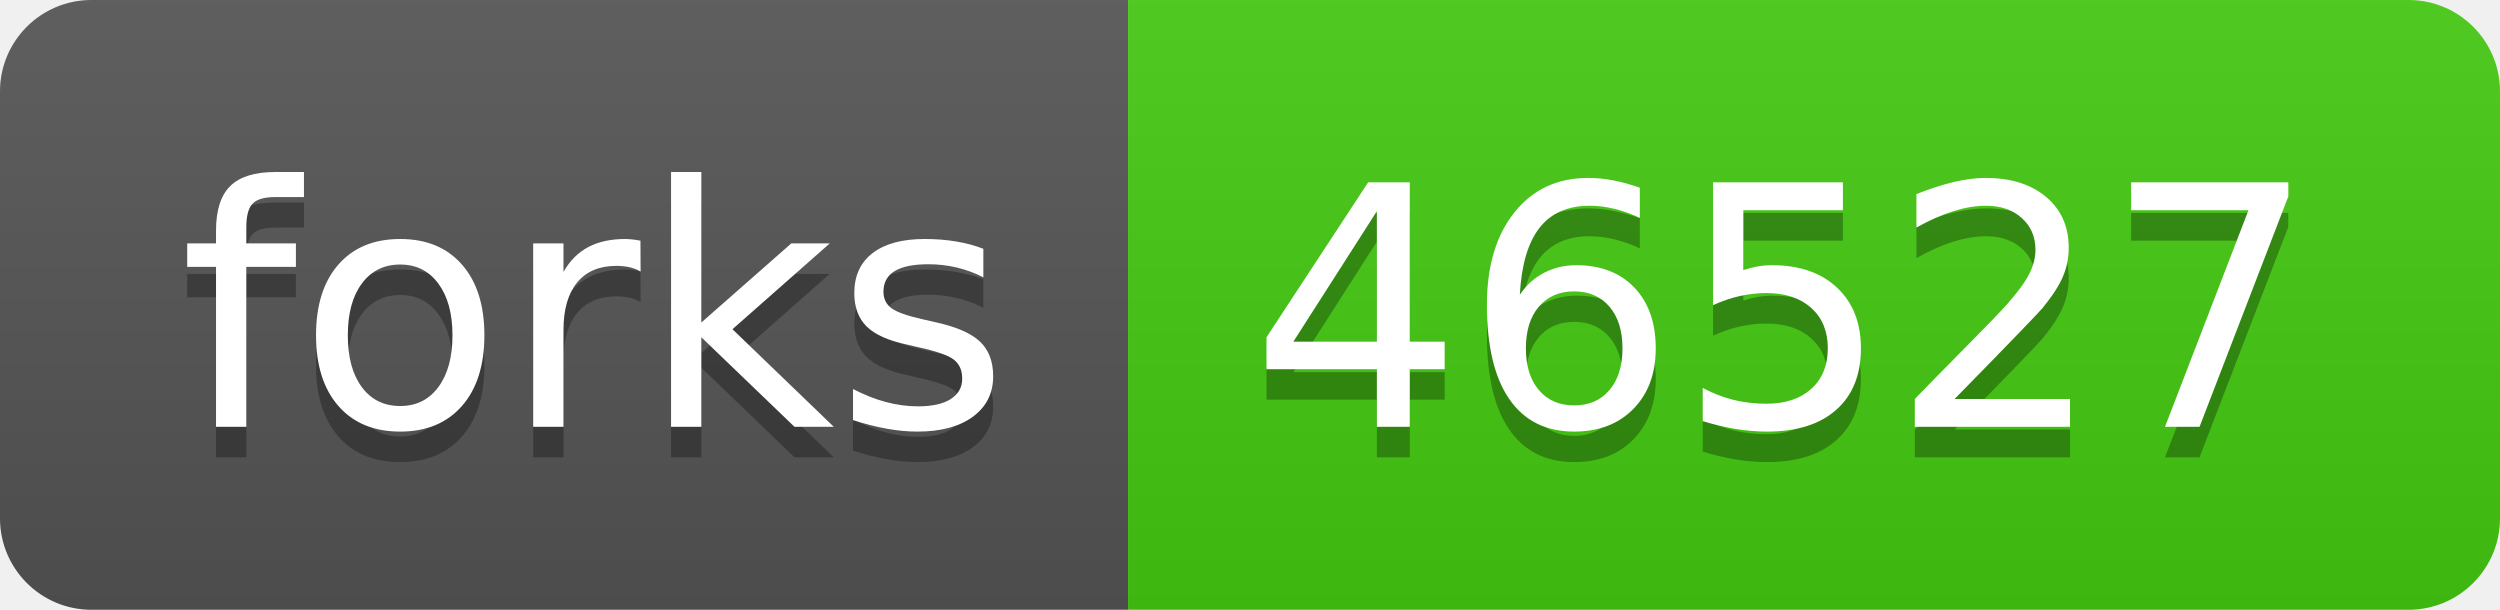
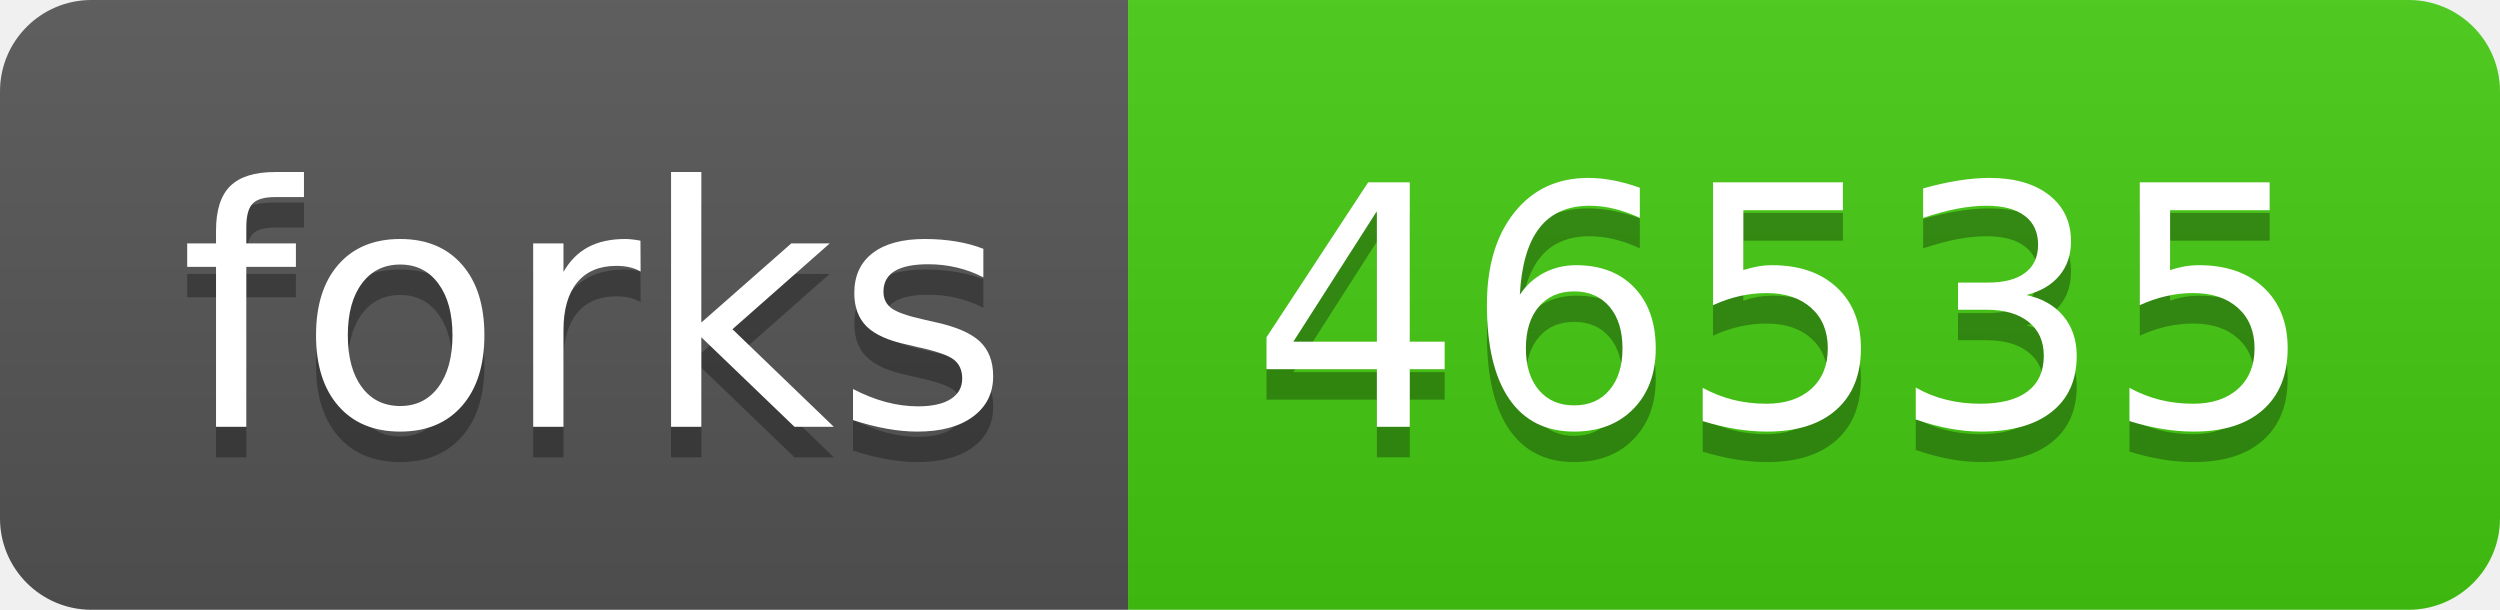
- <svg xmlns="http://www.w3.org/2000/svg" width="82" height="20" role="img" aria-label="forks: 46527">
+ <svg xmlns="http://www.w3.org/2000/svg" width="82" height="20" role="img" aria-label="forks: 46535">
  <linearGradient id="s" x2="0" y2="100%">
    <stop offset="0" stop-color="#bbb" stop-opacity=".1" />
    <stop offset="1" stop-opacity=".1" />
  </linearGradient>
  <clipPath id="r">
    <rect width="82" height="20" rx="3" fill="#fff" />
  </clipPath>
  <g clip-path="url(#r)">
    <rect width="37" height="20" fill="#555" />
    <rect x="37" width="45" height="20" fill="#4c1" />
    <rect width="82" height="20" fill="url(#s)" />
  </g>
  <g fill="#fff" text-anchor="middle" font-family="Verdana,Geneva,DejaVu Sans,sans-serif" text-rendering="geometricPrecision" font-size="110">
    <text aria-hidden="true" x="195" y="150" fill="#010101" fill-opacity=".3" transform="scale(.1)" textLength="270">forks</text>
    <text x="195" y="140" transform="scale(.1)" fill="#fff" textLength="270">forks</text>
-     <text aria-hidden="true" x="585" y="150" fill="#010101" fill-opacity=".3" transform="scale(.1)" textLength="350">46527</text>
-     <text x="585" y="140" transform="scale(.1)" fill="#fff" textLength="350">46527</text>
+     <text aria-hidden="true" x="585" y="150" fill="#010101" fill-opacity=".3" transform="scale(.1)" textLength="350">46535</text>
+     <text x="585" y="140" transform="scale(.1)" fill="#fff" textLength="350">46535</text>
  </g>
</svg>
